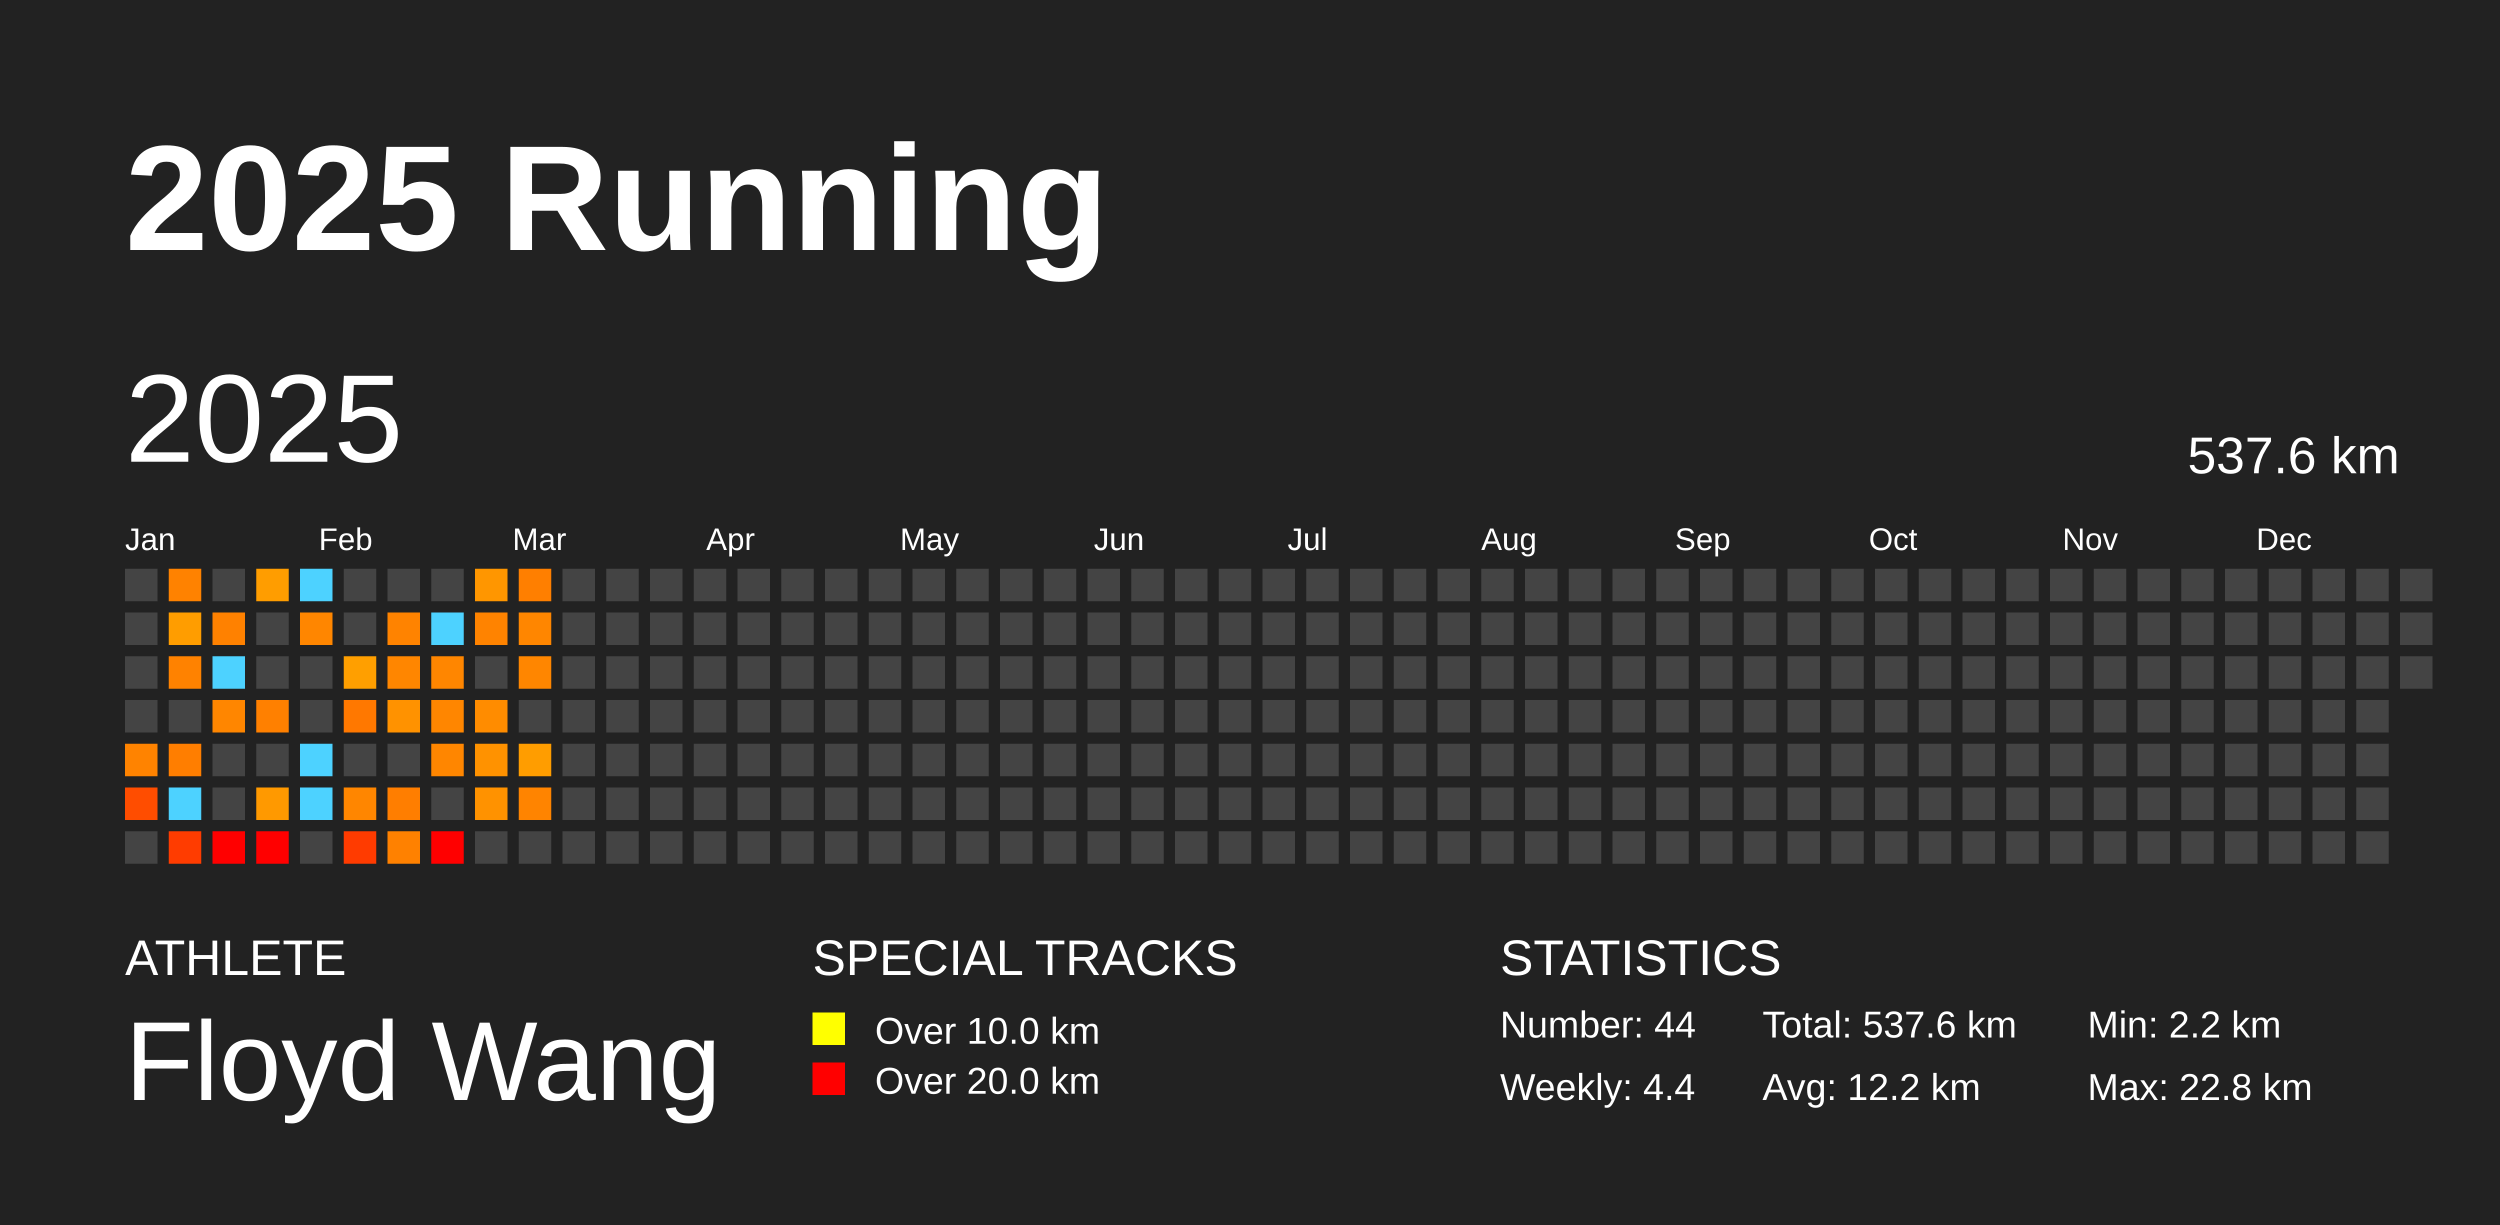
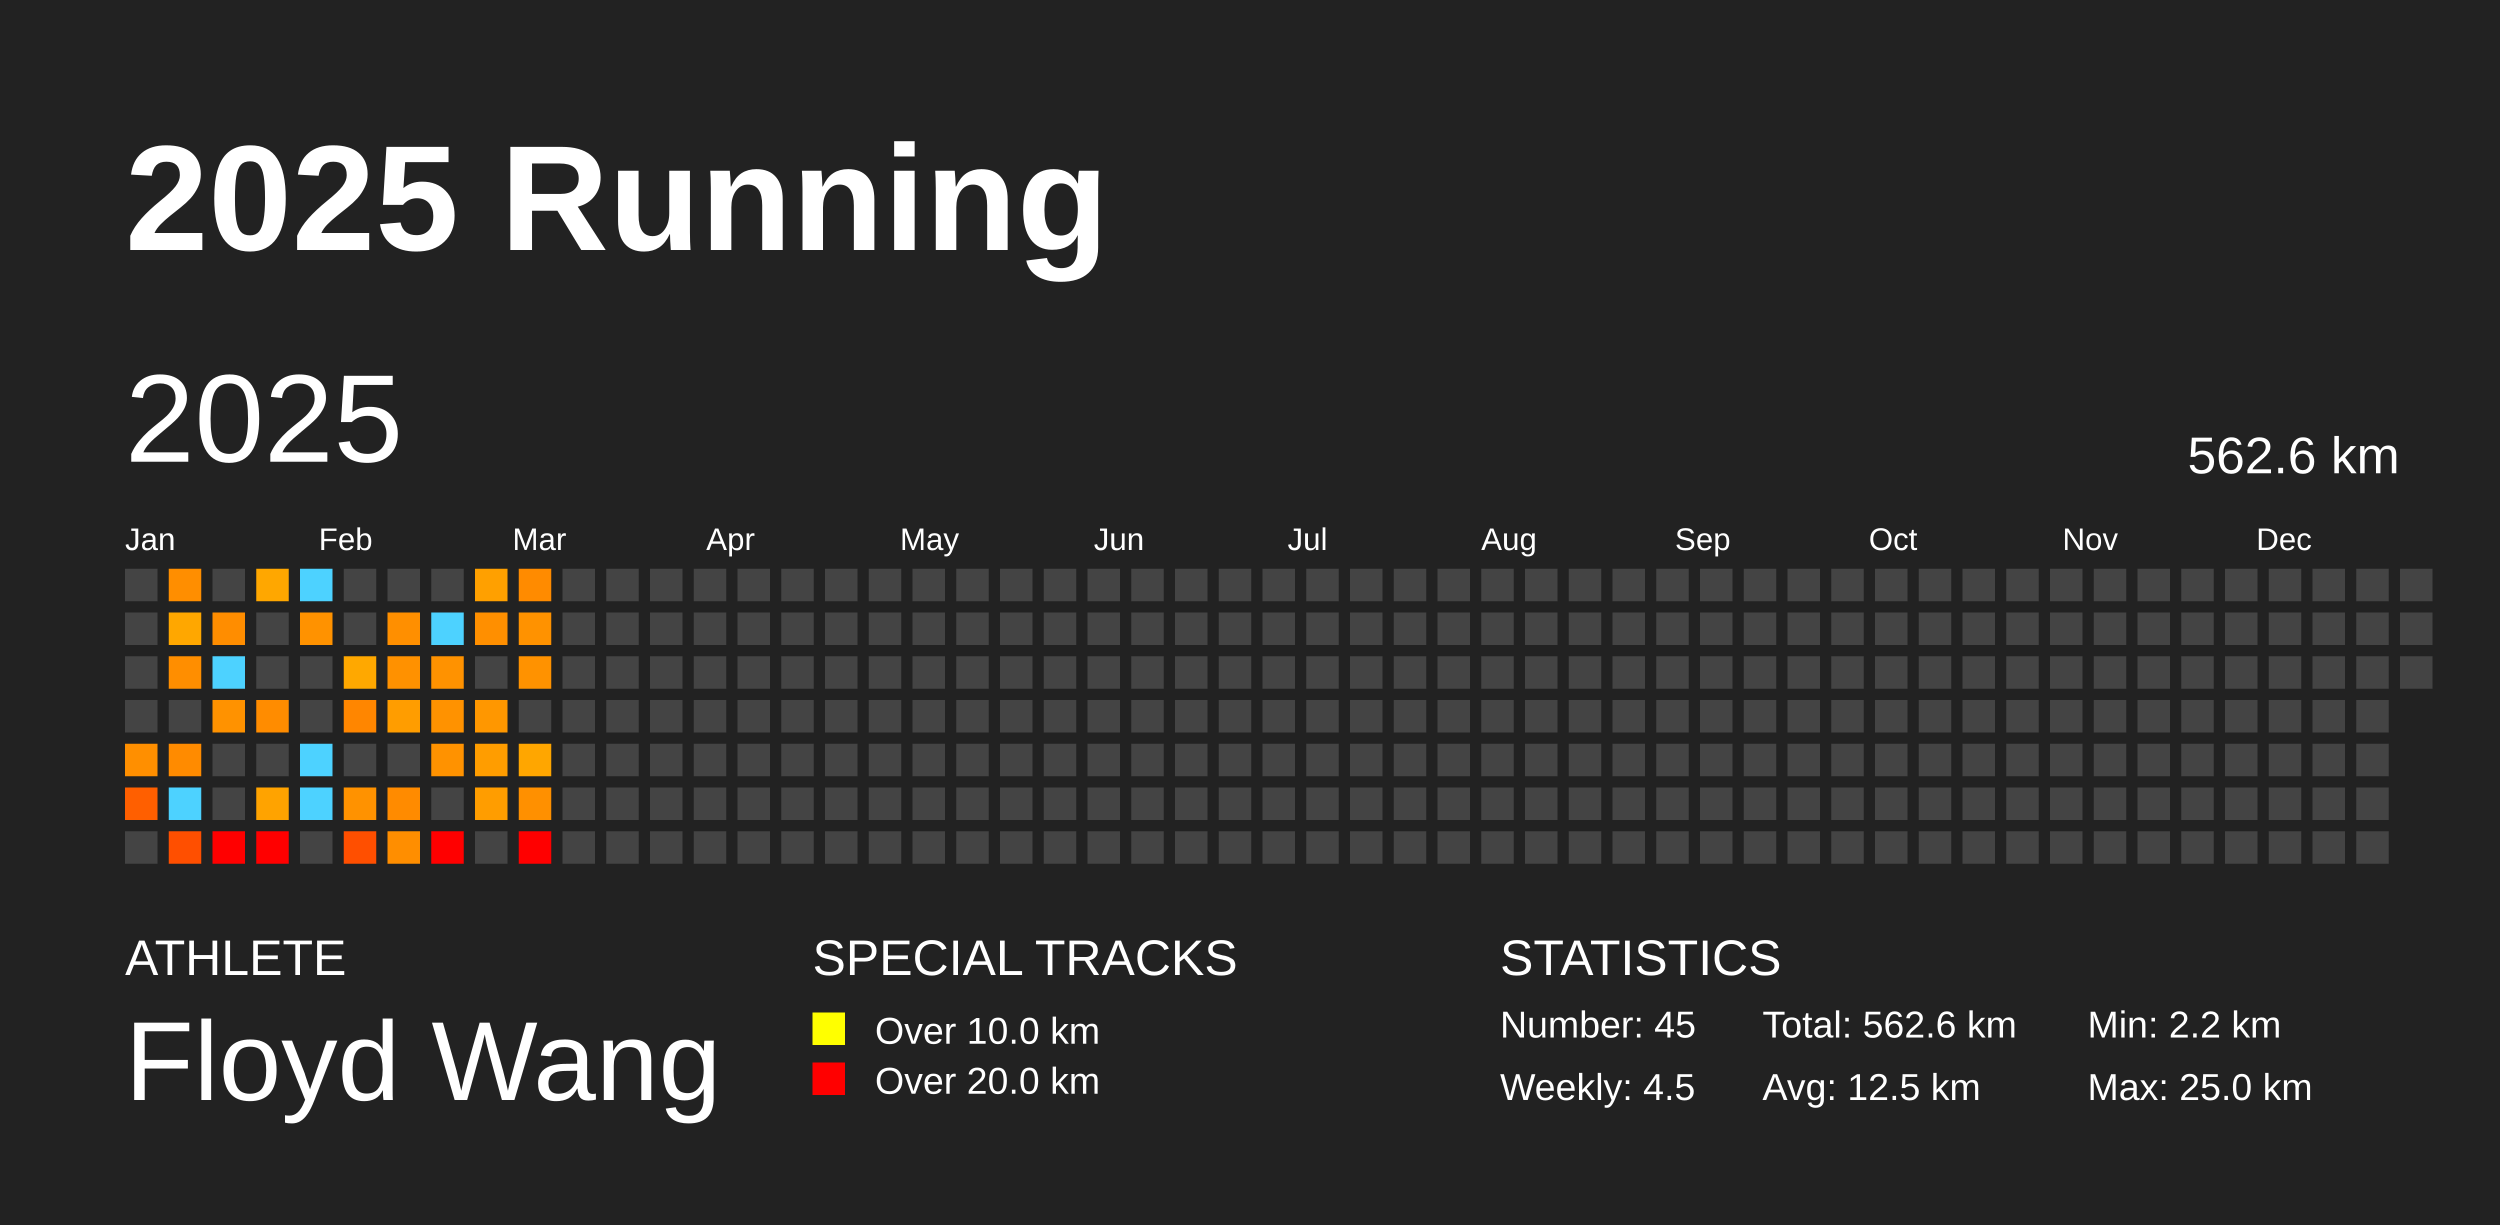
<svg xmlns="http://www.w3.org/2000/svg" baseProfile="full" height="98mm" version="1.1" viewBox="0,0,200,98" width="200mm">
  <defs />
  <rect fill="#222222" height="98" width="200" x="0" y="0" />
  <text fill="#FFFFFF" style="font-size:12px; font-family:Arial; font-weight:bold;" x="10" y="20">2025 Running</text>
  <text fill="#FFFFFF" style="font-size:4px; font-family:Arial" x="10" y="78">ATHLETE</text>
  <text fill="#FFFFFF" style="font-size:9px; font-family:Arial" x="10" y="88">Floyd Wang</text>
  <text fill="#FFFFFF" style="font-size:4px; font-family:Arial" x="65" y="78">SPECIAL TRACKS</text>
  <rect fill="yellow" height="2.6" width="2.6" x="65" y="81" />
  <text fill="#FFFFFF" style="font-size:3px; font-family:Arial" x="70" y="83.5">Over 10.0 km</text>
  <rect fill="red" height="2.6" width="2.6" x="65" y="85" />
  <text fill="#FFFFFF" style="font-size:3px; font-family:Arial" x="70" y="87.5">Over 20.0 km</text>
  <text fill="#FFFFFF" style="font-size:4px; font-family:Arial" x="120" y="78">STATISTICS</text>
-   <text fill="#FFFFFF" style="font-size:3px; font-family:Arial" x="120" y="83">Number: 44</text>
-   <text fill="#FFFFFF" style="font-size:3px; font-family:Arial" x="120" y="88">Weekly: 4.4</text>
-   <text fill="#FFFFFF" style="font-size:3px; font-family:Arial" x="141" y="83">Total: 537.6 km</text>
-   <text fill="#FFFFFF" style="font-size:3px; font-family:Arial" x="141" y="88">Avg: 12.2 km</text>
+   <text fill="#FFFFFF" style="font-size:3px; font-family:Arial" x="120" y="83">Number: 45</text>
+   <text fill="#FFFFFF" style="font-size:3px; font-family:Arial" x="120" y="88">Weekly: 4.5</text>
+   <text fill="#FFFFFF" style="font-size:3px; font-family:Arial" x="141" y="83">Total: 562.6 km</text>
+   <text fill="#FFFFFF" style="font-size:3px; font-family:Arial" x="141" y="88">Avg: 12.5 km</text>
  <text fill="#FFFFFF" style="font-size:3px; font-family:Arial" x="167" y="83">Min: 2.2 km</text>
-   <text fill="#FFFFFF" style="font-size:3px; font-family:Arial" x="167" y="88">Max: 22.8 km</text>
+   <text fill="#FFFFFF" style="font-size:3px; font-family:Arial" x="167" y="88">Max: 25.0 km</text>
  <text dominant-baseline="hanging" fill="#FFFFFF" style="font-size:10.0px; font-family:Arial;" x="10" y="30">2025</text>
-   <text dominant-baseline="hanging" fill="#FFFFFF" style="font-size:4.125px; font-family:Arial;" x="175" y="35">537.6 km</text>
+   <text dominant-baseline="hanging" fill="#FFFFFF" style="font-size:4.125px; font-family:Arial;" x="175" y="35">562.6 km</text>
  <text fill="#FFFFFF" style="font-size:2.5px; font-family:Arial" x="10.0" y="44">Jan</text>
  <text fill="#FFFFFF" style="font-size:2.5px; font-family:Arial" x="25.5" y="44">Feb</text>
  <text fill="#FFFFFF" style="font-size:2.5px; font-family:Arial" x="41.0" y="44">Mar</text>
  <text fill="#FFFFFF" style="font-size:2.5px; font-family:Arial" x="56.5" y="44">Apr</text>
  <text fill="#FFFFFF" style="font-size:2.5px; font-family:Arial" x="72.0" y="44">May</text>
  <text fill="#FFFFFF" style="font-size:2.5px; font-family:Arial" x="87.5" y="44">Jun</text>
  <text fill="#FFFFFF" style="font-size:2.5px; font-family:Arial" x="103.0" y="44">Jul</text>
  <text fill="#FFFFFF" style="font-size:2.5px; font-family:Arial" x="118.5" y="44">Aug</text>
  <text fill="#FFFFFF" style="font-size:2.5px; font-family:Arial" x="134.0" y="44">Sep</text>
  <text fill="#FFFFFF" style="font-size:2.5px; font-family:Arial" x="149.5" y="44">Oct</text>
  <text fill="#FFFFFF" style="font-size:2.5px; font-family:Arial" x="165.0" y="44">Nov</text>
  <text fill="#FFFFFF" style="font-size:2.5px; font-family:Arial" x="180.5" y="44">Dec</text>
  <rect fill="#444444" height="2.6" width="2.6" x="10.0" y="45.5" />
  <rect fill="#444444" height="2.6" width="2.6" x="10.0" y="49.0" />
  <rect fill="#444444" height="2.6" width="2.6" x="10.0" y="52.5" />
  <rect fill="#444444" height="2.6" width="2.6" x="10.0" y="56.0" />
-   <rect fill="#ff8300" height="2.6" width="2.6" x="10.0" y="59.5" />
-   <rect fill="#ff4d00" height="2.6" width="2.6" x="10.0" y="63.0" />
+   <rect fill="#ff8f00" height="2.6" width="2.6" x="10.0" y="59.5" />
+   <rect fill="#ff5f00" height="2.6" width="2.6" x="10.0" y="63.0" />
  <rect fill="#444444" height="2.6" width="2.6" x="10.0" y="66.5" />
-   <rect fill="#ff8200" height="2.6" width="2.6" x="13.5" y="45.5" />
-   <rect fill="#ff9d00" height="2.6" width="2.6" x="13.5" y="49.0" />
-   <rect fill="#ff8200" height="2.6" width="2.6" x="13.5" y="52.5" />
+   <rect fill="#ff8e00" height="2.6" width="2.6" x="13.5" y="45.5" />
+   <rect fill="#ffa700" height="2.6" width="2.6" x="13.5" y="49.0" />
+   <rect fill="#ff8e00" height="2.6" width="2.6" x="13.5" y="52.5" />
  <rect fill="#444444" height="2.6" width="2.6" x="13.5" y="56.0" />
-   <rect fill="#ff7e00" height="2.6" width="2.6" x="13.5" y="59.5" />
+   <rect fill="#ff8b00" height="2.6" width="2.6" x="13.5" y="59.5" />
  <rect fill="#4dd2ff" height="2.6" width="2.6" x="13.5" y="63.0" />
-   <rect fill="#ff3c00" height="2.6" width="2.6" x="13.5" y="66.5" />
+   <rect fill="#ff4f00" height="2.6" width="2.6" x="13.5" y="66.5" />
  <rect fill="#444444" height="2.6" width="2.6" x="17.0" y="45.5" />
-   <rect fill="#ff8100" height="2.6" width="2.6" x="17.0" y="49.0" />
+   <rect fill="#ff8d00" height="2.6" width="2.6" x="17.0" y="49.0" />
  <rect fill="#4dd2ff" height="2.6" width="2.6" x="17.0" y="52.5" />
-   <rect fill="#ff8600" height="2.6" width="2.6" x="17.0" y="56.0" />
+   <rect fill="#ff9200" height="2.6" width="2.6" x="17.0" y="56.0" />
  <rect fill="#444444" height="2.6" width="2.6" x="17.0" y="59.5" />
  <rect fill="#444444" height="2.6" width="2.6" x="17.0" y="63.0" />
  <rect fill="red" height="2.6" width="2.6" x="17.0" y="66.5" />
-   <rect fill="#ff9d00" height="2.6" width="2.6" x="20.5" y="45.5" />
+   <rect fill="#ffa700" height="2.6" width="2.6" x="20.5" y="45.5" />
  <rect fill="#444444" height="2.6" width="2.6" x="20.5" y="49.0" />
  <rect fill="#444444" height="2.6" width="2.6" x="20.5" y="52.5" />
-   <rect fill="#ff8000" height="2.6" width="2.6" x="20.5" y="56.0" />
+   <rect fill="#ff8c00" height="2.6" width="2.6" x="20.5" y="56.0" />
  <rect fill="#444444" height="2.6" width="2.6" x="20.5" y="59.5" />
-   <rect fill="#ff9900" height="2.6" width="2.6" x="20.5" y="63.0" />
+   <rect fill="#ffa300" height="2.6" width="2.6" x="20.5" y="63.0" />
  <rect fill="red" height="2.6" width="2.6" x="20.5" y="66.5" />
  <rect fill="#4dd2ff" height="2.6" width="2.6" x="24.0" y="45.5" />
-   <rect fill="#ff8600" height="2.6" width="2.6" x="24.0" y="49.0" />
+   <rect fill="#ff9200" height="2.6" width="2.6" x="24.0" y="49.0" />
  <rect fill="#444444" height="2.6" width="2.6" x="24.0" y="52.5" />
  <rect fill="#444444" height="2.6" width="2.6" x="24.0" y="56.0" />
  <rect fill="#4dd2ff" height="2.6" width="2.6" x="24.0" y="59.5" />
  <rect fill="#4dd2ff" height="2.6" width="2.6" x="24.0" y="63.0" />
  <rect fill="#444444" height="2.6" width="2.6" x="24.0" y="66.5" />
  <rect fill="#444444" height="2.6" width="2.6" x="27.5" y="45.5" />
  <rect fill="#444444" height="2.6" width="2.6" x="27.5" y="49.0" />
-   <rect fill="#ff9f00" height="2.6" width="2.6" x="27.5" y="52.5" />
-   <rect fill="#ff7800" height="2.6" width="2.6" x="27.5" y="56.0" />
+   <rect fill="#ffa800" height="2.6" width="2.6" x="27.5" y="52.5" />
+   <rect fill="#ff8600" height="2.6" width="2.6" x="27.5" y="56.0" />
  <rect fill="#444444" height="2.6" width="2.6" x="27.5" y="59.5" />
-   <rect fill="#ff8600" height="2.6" width="2.6" x="27.5" y="63.0" />
-   <rect fill="#ff3b00" height="2.6" width="2.6" x="27.5" y="66.5" />
+   <rect fill="#ff9200" height="2.6" width="2.6" x="27.5" y="63.0" />
+   <rect fill="#ff4f00" height="2.6" width="2.6" x="27.5" y="66.5" />
  <rect fill="#444444" height="2.6" width="2.6" x="31.0" y="45.5" />
-   <rect fill="#ff8300" height="2.6" width="2.6" x="31.0" y="49.0" />
-   <rect fill="#ff8600" height="2.6" width="2.6" x="31.0" y="52.5" />
-   <rect fill="#ff9200" height="2.6" width="2.6" x="31.0" y="56.0" />
+   <rect fill="#ff8f00" height="2.6" width="2.6" x="31.0" y="49.0" />
+   <rect fill="#ff9100" height="2.6" width="2.6" x="31.0" y="52.5" />
+   <rect fill="#ff9d00" height="2.6" width="2.6" x="31.0" y="56.0" />
  <rect fill="#444444" height="2.6" width="2.6" x="31.0" y="59.5" />
-   <rect fill="#ff7e00" height="2.6" width="2.6" x="31.0" y="63.0" />
-   <rect fill="#ff8100" height="2.6" width="2.6" x="31.0" y="66.5" />
+   <rect fill="#ff8b00" height="2.6" width="2.6" x="31.0" y="63.0" />
+   <rect fill="#ff8e00" height="2.6" width="2.6" x="31.0" y="66.5" />
  <rect fill="#444444" height="2.6" width="2.6" x="34.5" y="45.5" />
  <rect fill="#4dd2ff" height="2.6" width="2.6" x="34.5" y="49.0" />
-   <rect fill="#ff8600" height="2.6" width="2.6" x="34.5" y="52.5" />
-   <rect fill="#ff8600" height="2.6" width="2.6" x="34.5" y="56.0" />
-   <rect fill="#ff8600" height="2.6" width="2.6" x="34.5" y="59.5" />
+   <rect fill="#ff9200" height="2.6" width="2.6" x="34.5" y="52.5" />
+   <rect fill="#ff9200" height="2.6" width="2.6" x="34.5" y="56.0" />
+   <rect fill="#ff9200" height="2.6" width="2.6" x="34.5" y="59.5" />
  <rect fill="#444444" height="2.6" width="2.6" x="34.5" y="63.0" />
  <rect fill="red" height="2.6" width="2.6" x="34.5" y="66.5" />
-   <rect fill="#ff9600" height="2.6" width="2.6" x="38.0" y="45.5" />
-   <rect fill="#ff8300" height="2.6" width="2.6" x="38.0" y="49.0" />
+   <rect fill="#ffa000" height="2.6" width="2.6" x="38.0" y="45.5" />
+   <rect fill="#ff8f00" height="2.6" width="2.6" x="38.0" y="49.0" />
  <rect fill="#444444" height="2.6" width="2.6" x="38.0" y="52.5" />
-   <rect fill="#ff8c00" height="2.6" width="2.6" x="38.0" y="56.0" />
-   <rect fill="#ff9200" height="2.6" width="2.6" x="38.0" y="59.5" />
-   <rect fill="#ff9200" height="2.6" width="2.6" x="38.0" y="63.0" />
+   <rect fill="#ff9700" height="2.6" width="2.6" x="38.0" y="56.0" />
+   <rect fill="#ff9d00" height="2.6" width="2.6" x="38.0" y="59.5" />
+   <rect fill="#ff9d00" height="2.6" width="2.6" x="38.0" y="63.0" />
  <rect fill="#444444" height="2.6" width="2.6" x="38.0" y="66.5" />
-   <rect fill="#ff7f00" height="2.6" width="2.6" x="41.5" y="45.5" />
-   <rect fill="#ff8600" height="2.6" width="2.6" x="41.5" y="49.0" />
-   <rect fill="#ff8600" height="2.6" width="2.6" x="41.5" y="52.5" />
+   <rect fill="#ff8b00" height="2.6" width="2.6" x="41.5" y="45.5" />
+   <rect fill="#ff9200" height="2.6" width="2.6" x="41.5" y="49.0" />
+   <rect fill="#ff9200" height="2.6" width="2.6" x="41.5" y="52.5" />
  <rect fill="#444444" height="2.6" width="2.6" x="41.5" y="56.0" />
-   <rect fill="#ff9d00" height="2.6" width="2.6" x="41.5" y="59.5" />
-   <rect fill="#ff8400" height="2.6" width="2.6" x="41.5" y="63.0" />
-   <rect fill="#444444" height="2.6" width="2.6" x="41.5" y="66.5" />
+   <rect fill="#ffa600" height="2.6" width="2.6" x="41.5" y="59.5" />
+   <rect fill="#ff9000" height="2.6" width="2.6" x="41.5" y="63.0" />
+   <rect fill="red" height="2.6" width="2.6" x="41.5" y="66.5" />
  <rect fill="#444444" height="2.6" width="2.6" x="45.0" y="45.5" />
  <rect fill="#444444" height="2.6" width="2.6" x="45.0" y="49.0" />
  <rect fill="#444444" height="2.6" width="2.6" x="45.0" y="52.5" />
  <rect fill="#444444" height="2.6" width="2.6" x="45.0" y="56.0" />
  <rect fill="#444444" height="2.6" width="2.6" x="45.0" y="59.5" />
  <rect fill="#444444" height="2.6" width="2.6" x="45.0" y="63.0" />
  <rect fill="#444444" height="2.6" width="2.6" x="45.0" y="66.5" />
  <rect fill="#444444" height="2.6" width="2.6" x="48.5" y="45.5" />
  <rect fill="#444444" height="2.6" width="2.6" x="48.5" y="49.0" />
  <rect fill="#444444" height="2.6" width="2.6" x="48.5" y="52.5" />
  <rect fill="#444444" height="2.6" width="2.6" x="48.5" y="56.0" />
  <rect fill="#444444" height="2.6" width="2.6" x="48.5" y="59.5" />
  <rect fill="#444444" height="2.6" width="2.6" x="48.5" y="63.0" />
  <rect fill="#444444" height="2.6" width="2.6" x="48.5" y="66.5" />
  <rect fill="#444444" height="2.6" width="2.6" x="52.0" y="45.5" />
  <rect fill="#444444" height="2.6" width="2.6" x="52.0" y="49.0" />
  <rect fill="#444444" height="2.6" width="2.6" x="52.0" y="52.5" />
  <rect fill="#444444" height="2.6" width="2.6" x="52.0" y="56.0" />
  <rect fill="#444444" height="2.6" width="2.6" x="52.0" y="59.5" />
  <rect fill="#444444" height="2.6" width="2.6" x="52.0" y="63.0" />
  <rect fill="#444444" height="2.6" width="2.6" x="52.0" y="66.5" />
  <rect fill="#444444" height="2.6" width="2.6" x="55.5" y="45.5" />
  <rect fill="#444444" height="2.6" width="2.6" x="55.5" y="49.0" />
  <rect fill="#444444" height="2.6" width="2.6" x="55.5" y="52.5" />
  <rect fill="#444444" height="2.6" width="2.6" x="55.5" y="56.0" />
  <rect fill="#444444" height="2.6" width="2.6" x="55.5" y="59.5" />
  <rect fill="#444444" height="2.6" width="2.6" x="55.5" y="63.0" />
  <rect fill="#444444" height="2.6" width="2.6" x="55.5" y="66.5" />
  <rect fill="#444444" height="2.6" width="2.6" x="59.0" y="45.5" />
  <rect fill="#444444" height="2.6" width="2.6" x="59.0" y="49.0" />
  <rect fill="#444444" height="2.6" width="2.6" x="59.0" y="52.5" />
  <rect fill="#444444" height="2.6" width="2.6" x="59.0" y="56.0" />
  <rect fill="#444444" height="2.6" width="2.6" x="59.0" y="59.5" />
  <rect fill="#444444" height="2.6" width="2.6" x="59.0" y="63.0" />
  <rect fill="#444444" height="2.6" width="2.6" x="59.0" y="66.5" />
  <rect fill="#444444" height="2.6" width="2.6" x="62.5" y="45.5" />
  <rect fill="#444444" height="2.6" width="2.6" x="62.5" y="49.0" />
  <rect fill="#444444" height="2.6" width="2.6" x="62.5" y="52.5" />
  <rect fill="#444444" height="2.6" width="2.6" x="62.5" y="56.0" />
  <rect fill="#444444" height="2.6" width="2.6" x="62.5" y="59.5" />
  <rect fill="#444444" height="2.6" width="2.6" x="62.5" y="63.0" />
  <rect fill="#444444" height="2.6" width="2.6" x="62.5" y="66.5" />
  <rect fill="#444444" height="2.6" width="2.6" x="66.0" y="45.5" />
  <rect fill="#444444" height="2.6" width="2.6" x="66.0" y="49.0" />
  <rect fill="#444444" height="2.6" width="2.6" x="66.0" y="52.5" />
  <rect fill="#444444" height="2.6" width="2.6" x="66.0" y="56.0" />
  <rect fill="#444444" height="2.6" width="2.6" x="66.0" y="59.5" />
  <rect fill="#444444" height="2.6" width="2.6" x="66.0" y="63.0" />
  <rect fill="#444444" height="2.6" width="2.6" x="66.0" y="66.5" />
  <rect fill="#444444" height="2.6" width="2.6" x="69.5" y="45.5" />
  <rect fill="#444444" height="2.6" width="2.6" x="69.5" y="49.0" />
  <rect fill="#444444" height="2.6" width="2.6" x="69.5" y="52.5" />
  <rect fill="#444444" height="2.6" width="2.6" x="69.5" y="56.0" />
  <rect fill="#444444" height="2.6" width="2.6" x="69.5" y="59.5" />
  <rect fill="#444444" height="2.6" width="2.6" x="69.5" y="63.0" />
  <rect fill="#444444" height="2.6" width="2.6" x="69.5" y="66.5" />
  <rect fill="#444444" height="2.6" width="2.6" x="73.0" y="45.5" />
  <rect fill="#444444" height="2.6" width="2.6" x="73.0" y="49.0" />
  <rect fill="#444444" height="2.6" width="2.6" x="73.0" y="52.5" />
  <rect fill="#444444" height="2.6" width="2.6" x="73.0" y="56.0" />
  <rect fill="#444444" height="2.6" width="2.6" x="73.0" y="59.5" />
  <rect fill="#444444" height="2.6" width="2.6" x="73.0" y="63.0" />
  <rect fill="#444444" height="2.6" width="2.6" x="73.0" y="66.5" />
  <rect fill="#444444" height="2.6" width="2.6" x="76.5" y="45.5" />
  <rect fill="#444444" height="2.6" width="2.6" x="76.5" y="49.0" />
  <rect fill="#444444" height="2.6" width="2.6" x="76.5" y="52.5" />
  <rect fill="#444444" height="2.6" width="2.6" x="76.5" y="56.0" />
  <rect fill="#444444" height="2.6" width="2.6" x="76.5" y="59.5" />
  <rect fill="#444444" height="2.6" width="2.6" x="76.5" y="63.0" />
  <rect fill="#444444" height="2.6" width="2.6" x="76.5" y="66.5" />
  <rect fill="#444444" height="2.6" width="2.6" x="80.0" y="45.5" />
  <rect fill="#444444" height="2.6" width="2.6" x="80.0" y="49.0" />
  <rect fill="#444444" height="2.6" width="2.6" x="80.0" y="52.5" />
  <rect fill="#444444" height="2.6" width="2.6" x="80.0" y="56.0" />
  <rect fill="#444444" height="2.6" width="2.6" x="80.0" y="59.5" />
  <rect fill="#444444" height="2.6" width="2.6" x="80.0" y="63.0" />
  <rect fill="#444444" height="2.6" width="2.6" x="80.0" y="66.5" />
  <rect fill="#444444" height="2.6" width="2.6" x="83.5" y="45.5" />
  <rect fill="#444444" height="2.6" width="2.6" x="83.5" y="49.0" />
  <rect fill="#444444" height="2.6" width="2.6" x="83.5" y="52.5" />
  <rect fill="#444444" height="2.6" width="2.6" x="83.5" y="56.0" />
  <rect fill="#444444" height="2.6" width="2.6" x="83.5" y="59.5" />
  <rect fill="#444444" height="2.6" width="2.6" x="83.5" y="63.0" />
  <rect fill="#444444" height="2.6" width="2.6" x="83.5" y="66.5" />
  <rect fill="#444444" height="2.6" width="2.6" x="87.0" y="45.5" />
  <rect fill="#444444" height="2.6" width="2.6" x="87.0" y="49.0" />
  <rect fill="#444444" height="2.6" width="2.6" x="87.0" y="52.5" />
  <rect fill="#444444" height="2.6" width="2.6" x="87.0" y="56.0" />
  <rect fill="#444444" height="2.6" width="2.6" x="87.0" y="59.5" />
  <rect fill="#444444" height="2.6" width="2.6" x="87.0" y="63.0" />
  <rect fill="#444444" height="2.6" width="2.6" x="87.0" y="66.5" />
  <rect fill="#444444" height="2.6" width="2.6" x="90.5" y="45.5" />
  <rect fill="#444444" height="2.6" width="2.6" x="90.5" y="49.0" />
  <rect fill="#444444" height="2.6" width="2.6" x="90.5" y="52.5" />
  <rect fill="#444444" height="2.6" width="2.6" x="90.5" y="56.0" />
  <rect fill="#444444" height="2.6" width="2.6" x="90.5" y="59.5" />
  <rect fill="#444444" height="2.6" width="2.6" x="90.5" y="63.0" />
  <rect fill="#444444" height="2.6" width="2.6" x="90.5" y="66.5" />
  <rect fill="#444444" height="2.6" width="2.6" x="94.0" y="45.5" />
  <rect fill="#444444" height="2.6" width="2.6" x="94.0" y="49.0" />
  <rect fill="#444444" height="2.6" width="2.6" x="94.0" y="52.5" />
  <rect fill="#444444" height="2.6" width="2.6" x="94.0" y="56.0" />
  <rect fill="#444444" height="2.6" width="2.6" x="94.0" y="59.5" />
  <rect fill="#444444" height="2.6" width="2.6" x="94.0" y="63.0" />
  <rect fill="#444444" height="2.6" width="2.6" x="94.0" y="66.5" />
  <rect fill="#444444" height="2.6" width="2.6" x="97.5" y="45.5" />
  <rect fill="#444444" height="2.6" width="2.6" x="97.5" y="49.0" />
  <rect fill="#444444" height="2.6" width="2.6" x="97.5" y="52.5" />
  <rect fill="#444444" height="2.6" width="2.6" x="97.5" y="56.0" />
  <rect fill="#444444" height="2.6" width="2.6" x="97.5" y="59.5" />
  <rect fill="#444444" height="2.6" width="2.6" x="97.5" y="63.0" />
  <rect fill="#444444" height="2.6" width="2.6" x="97.5" y="66.5" />
  <rect fill="#444444" height="2.6" width="2.6" x="101.0" y="45.5" />
  <rect fill="#444444" height="2.6" width="2.6" x="101.0" y="49.0" />
  <rect fill="#444444" height="2.6" width="2.6" x="101.0" y="52.5" />
  <rect fill="#444444" height="2.6" width="2.6" x="101.0" y="56.0" />
  <rect fill="#444444" height="2.6" width="2.6" x="101.0" y="59.5" />
  <rect fill="#444444" height="2.6" width="2.6" x="101.0" y="63.0" />
  <rect fill="#444444" height="2.6" width="2.6" x="101.0" y="66.5" />
  <rect fill="#444444" height="2.6" width="2.6" x="104.5" y="45.5" />
  <rect fill="#444444" height="2.6" width="2.6" x="104.5" y="49.0" />
  <rect fill="#444444" height="2.6" width="2.6" x="104.5" y="52.5" />
  <rect fill="#444444" height="2.6" width="2.6" x="104.5" y="56.0" />
  <rect fill="#444444" height="2.6" width="2.6" x="104.5" y="59.5" />
  <rect fill="#444444" height="2.6" width="2.6" x="104.5" y="63.0" />
  <rect fill="#444444" height="2.6" width="2.6" x="104.5" y="66.5" />
  <rect fill="#444444" height="2.6" width="2.6" x="108.0" y="45.5" />
  <rect fill="#444444" height="2.6" width="2.6" x="108.0" y="49.0" />
  <rect fill="#444444" height="2.6" width="2.6" x="108.0" y="52.5" />
  <rect fill="#444444" height="2.6" width="2.6" x="108.0" y="56.0" />
  <rect fill="#444444" height="2.6" width="2.6" x="108.0" y="59.5" />
  <rect fill="#444444" height="2.6" width="2.6" x="108.0" y="63.0" />
  <rect fill="#444444" height="2.6" width="2.6" x="108.0" y="66.5" />
  <rect fill="#444444" height="2.6" width="2.6" x="111.5" y="45.5" />
  <rect fill="#444444" height="2.6" width="2.6" x="111.5" y="49.0" />
  <rect fill="#444444" height="2.6" width="2.6" x="111.5" y="52.5" />
  <rect fill="#444444" height="2.6" width="2.6" x="111.5" y="56.0" />
  <rect fill="#444444" height="2.6" width="2.6" x="111.5" y="59.5" />
  <rect fill="#444444" height="2.6" width="2.6" x="111.5" y="63.0" />
  <rect fill="#444444" height="2.6" width="2.6" x="111.5" y="66.5" />
  <rect fill="#444444" height="2.6" width="2.6" x="115.0" y="45.5" />
  <rect fill="#444444" height="2.6" width="2.6" x="115.0" y="49.0" />
  <rect fill="#444444" height="2.6" width="2.6" x="115.0" y="52.5" />
  <rect fill="#444444" height="2.6" width="2.6" x="115.0" y="56.0" />
  <rect fill="#444444" height="2.6" width="2.6" x="115.0" y="59.5" />
  <rect fill="#444444" height="2.6" width="2.6" x="115.0" y="63.0" />
  <rect fill="#444444" height="2.6" width="2.6" x="115.0" y="66.5" />
  <rect fill="#444444" height="2.6" width="2.6" x="118.5" y="45.5" />
  <rect fill="#444444" height="2.6" width="2.6" x="118.5" y="49.0" />
  <rect fill="#444444" height="2.6" width="2.6" x="118.5" y="52.5" />
  <rect fill="#444444" height="2.6" width="2.6" x="118.5" y="56.0" />
  <rect fill="#444444" height="2.6" width="2.6" x="118.5" y="59.5" />
  <rect fill="#444444" height="2.6" width="2.6" x="118.5" y="63.0" />
  <rect fill="#444444" height="2.6" width="2.6" x="118.5" y="66.5" />
  <rect fill="#444444" height="2.6" width="2.6" x="122.0" y="45.5" />
  <rect fill="#444444" height="2.6" width="2.6" x="122.0" y="49.0" />
  <rect fill="#444444" height="2.6" width="2.6" x="122.0" y="52.5" />
  <rect fill="#444444" height="2.6" width="2.6" x="122.0" y="56.0" />
  <rect fill="#444444" height="2.6" width="2.6" x="122.0" y="59.5" />
  <rect fill="#444444" height="2.6" width="2.6" x="122.0" y="63.0" />
  <rect fill="#444444" height="2.6" width="2.6" x="122.0" y="66.5" />
  <rect fill="#444444" height="2.6" width="2.6" x="125.5" y="45.5" />
  <rect fill="#444444" height="2.6" width="2.6" x="125.5" y="49.0" />
  <rect fill="#444444" height="2.6" width="2.6" x="125.5" y="52.5" />
  <rect fill="#444444" height="2.6" width="2.6" x="125.5" y="56.0" />
  <rect fill="#444444" height="2.6" width="2.6" x="125.5" y="59.5" />
  <rect fill="#444444" height="2.6" width="2.6" x="125.5" y="63.0" />
  <rect fill="#444444" height="2.6" width="2.6" x="125.5" y="66.5" />
  <rect fill="#444444" height="2.6" width="2.6" x="129.0" y="45.5" />
  <rect fill="#444444" height="2.6" width="2.6" x="129.0" y="49.0" />
  <rect fill="#444444" height="2.6" width="2.6" x="129.0" y="52.5" />
  <rect fill="#444444" height="2.6" width="2.6" x="129.0" y="56.0" />
  <rect fill="#444444" height="2.6" width="2.6" x="129.0" y="59.5" />
  <rect fill="#444444" height="2.6" width="2.6" x="129.0" y="63.0" />
  <rect fill="#444444" height="2.6" width="2.6" x="129.0" y="66.5" />
  <rect fill="#444444" height="2.6" width="2.6" x="132.5" y="45.5" />
  <rect fill="#444444" height="2.6" width="2.6" x="132.5" y="49.0" />
  <rect fill="#444444" height="2.6" width="2.6" x="132.5" y="52.5" />
  <rect fill="#444444" height="2.6" width="2.6" x="132.5" y="56.0" />
  <rect fill="#444444" height="2.6" width="2.6" x="132.5" y="59.5" />
  <rect fill="#444444" height="2.6" width="2.6" x="132.5" y="63.0" />
  <rect fill="#444444" height="2.6" width="2.6" x="132.5" y="66.5" />
  <rect fill="#444444" height="2.6" width="2.6" x="136.0" y="45.5" />
  <rect fill="#444444" height="2.6" width="2.6" x="136.0" y="49.0" />
  <rect fill="#444444" height="2.6" width="2.6" x="136.0" y="52.5" />
  <rect fill="#444444" height="2.6" width="2.6" x="136.0" y="56.0" />
  <rect fill="#444444" height="2.6" width="2.6" x="136.0" y="59.5" />
  <rect fill="#444444" height="2.6" width="2.6" x="136.0" y="63.0" />
  <rect fill="#444444" height="2.6" width="2.6" x="136.0" y="66.5" />
  <rect fill="#444444" height="2.6" width="2.6" x="139.5" y="45.5" />
  <rect fill="#444444" height="2.6" width="2.6" x="139.5" y="49.0" />
  <rect fill="#444444" height="2.6" width="2.6" x="139.5" y="52.5" />
  <rect fill="#444444" height="2.6" width="2.6" x="139.5" y="56.0" />
  <rect fill="#444444" height="2.6" width="2.6" x="139.5" y="59.5" />
  <rect fill="#444444" height="2.6" width="2.6" x="139.5" y="63.0" />
  <rect fill="#444444" height="2.6" width="2.6" x="139.5" y="66.5" />
  <rect fill="#444444" height="2.6" width="2.6" x="143.0" y="45.5" />
  <rect fill="#444444" height="2.6" width="2.6" x="143.0" y="49.0" />
  <rect fill="#444444" height="2.6" width="2.6" x="143.0" y="52.5" />
  <rect fill="#444444" height="2.6" width="2.6" x="143.0" y="56.0" />
  <rect fill="#444444" height="2.6" width="2.6" x="143.0" y="59.5" />
  <rect fill="#444444" height="2.6" width="2.6" x="143.0" y="63.0" />
  <rect fill="#444444" height="2.6" width="2.6" x="143.0" y="66.5" />
  <rect fill="#444444" height="2.6" width="2.6" x="146.5" y="45.5" />
  <rect fill="#444444" height="2.6" width="2.6" x="146.5" y="49.0" />
  <rect fill="#444444" height="2.6" width="2.6" x="146.5" y="52.5" />
  <rect fill="#444444" height="2.6" width="2.6" x="146.5" y="56.0" />
  <rect fill="#444444" height="2.6" width="2.6" x="146.5" y="59.5" />
  <rect fill="#444444" height="2.6" width="2.6" x="146.5" y="63.0" />
  <rect fill="#444444" height="2.6" width="2.6" x="146.5" y="66.5" />
  <rect fill="#444444" height="2.6" width="2.6" x="150.0" y="45.5" />
  <rect fill="#444444" height="2.6" width="2.6" x="150.0" y="49.0" />
  <rect fill="#444444" height="2.6" width="2.6" x="150.0" y="52.5" />
  <rect fill="#444444" height="2.6" width="2.6" x="150.0" y="56.0" />
  <rect fill="#444444" height="2.6" width="2.6" x="150.0" y="59.5" />
  <rect fill="#444444" height="2.6" width="2.6" x="150.0" y="63.0" />
  <rect fill="#444444" height="2.6" width="2.6" x="150.0" y="66.5" />
  <rect fill="#444444" height="2.6" width="2.6" x="153.5" y="45.5" />
  <rect fill="#444444" height="2.6" width="2.6" x="153.5" y="49.0" />
  <rect fill="#444444" height="2.6" width="2.6" x="153.5" y="52.5" />
  <rect fill="#444444" height="2.6" width="2.6" x="153.5" y="56.0" />
  <rect fill="#444444" height="2.6" width="2.6" x="153.5" y="59.5" />
  <rect fill="#444444" height="2.6" width="2.6" x="153.5" y="63.0" />
  <rect fill="#444444" height="2.6" width="2.6" x="153.5" y="66.5" />
  <rect fill="#444444" height="2.6" width="2.6" x="157.0" y="45.5" />
  <rect fill="#444444" height="2.6" width="2.6" x="157.0" y="49.0" />
  <rect fill="#444444" height="2.6" width="2.6" x="157.0" y="52.5" />
  <rect fill="#444444" height="2.6" width="2.6" x="157.0" y="56.0" />
  <rect fill="#444444" height="2.6" width="2.6" x="157.0" y="59.5" />
  <rect fill="#444444" height="2.6" width="2.6" x="157.0" y="63.0" />
  <rect fill="#444444" height="2.6" width="2.6" x="157.0" y="66.5" />
  <rect fill="#444444" height="2.6" width="2.6" x="160.5" y="45.5" />
  <rect fill="#444444" height="2.6" width="2.6" x="160.5" y="49.0" />
  <rect fill="#444444" height="2.6" width="2.6" x="160.5" y="52.5" />
  <rect fill="#444444" height="2.6" width="2.6" x="160.5" y="56.0" />
  <rect fill="#444444" height="2.6" width="2.6" x="160.5" y="59.5" />
  <rect fill="#444444" height="2.6" width="2.6" x="160.5" y="63.0" />
  <rect fill="#444444" height="2.6" width="2.6" x="160.5" y="66.5" />
  <rect fill="#444444" height="2.6" width="2.6" x="164.0" y="45.5" />
  <rect fill="#444444" height="2.6" width="2.6" x="164.0" y="49.0" />
  <rect fill="#444444" height="2.6" width="2.6" x="164.0" y="52.5" />
  <rect fill="#444444" height="2.6" width="2.6" x="164.0" y="56.0" />
  <rect fill="#444444" height="2.6" width="2.6" x="164.0" y="59.5" />
  <rect fill="#444444" height="2.6" width="2.6" x="164.0" y="63.0" />
  <rect fill="#444444" height="2.6" width="2.6" x="164.0" y="66.5" />
  <rect fill="#444444" height="2.6" width="2.6" x="167.5" y="45.5" />
  <rect fill="#444444" height="2.6" width="2.6" x="167.5" y="49.0" />
  <rect fill="#444444" height="2.6" width="2.6" x="167.5" y="52.5" />
  <rect fill="#444444" height="2.6" width="2.6" x="167.5" y="56.0" />
  <rect fill="#444444" height="2.6" width="2.6" x="167.5" y="59.5" />
  <rect fill="#444444" height="2.6" width="2.6" x="167.5" y="63.0" />
  <rect fill="#444444" height="2.6" width="2.6" x="167.5" y="66.5" />
  <rect fill="#444444" height="2.6" width="2.6" x="171.0" y="45.5" />
  <rect fill="#444444" height="2.6" width="2.6" x="171.0" y="49.0" />
  <rect fill="#444444" height="2.6" width="2.6" x="171.0" y="52.5" />
  <rect fill="#444444" height="2.6" width="2.6" x="171.0" y="56.0" />
  <rect fill="#444444" height="2.6" width="2.6" x="171.0" y="59.5" />
  <rect fill="#444444" height="2.6" width="2.6" x="171.0" y="63.0" />
  <rect fill="#444444" height="2.6" width="2.6" x="171.0" y="66.5" />
  <rect fill="#444444" height="2.6" width="2.6" x="174.5" y="45.5" />
  <rect fill="#444444" height="2.6" width="2.6" x="174.5" y="49.0" />
  <rect fill="#444444" height="2.6" width="2.6" x="174.5" y="52.5" />
  <rect fill="#444444" height="2.6" width="2.6" x="174.5" y="56.0" />
  <rect fill="#444444" height="2.6" width="2.6" x="174.5" y="59.5" />
  <rect fill="#444444" height="2.6" width="2.6" x="174.5" y="63.0" />
  <rect fill="#444444" height="2.6" width="2.6" x="174.5" y="66.5" />
  <rect fill="#444444" height="2.6" width="2.6" x="178.0" y="45.5" />
  <rect fill="#444444" height="2.6" width="2.6" x="178.0" y="49.0" />
  <rect fill="#444444" height="2.6" width="2.6" x="178.0" y="52.5" />
  <rect fill="#444444" height="2.6" width="2.6" x="178.0" y="56.0" />
  <rect fill="#444444" height="2.6" width="2.6" x="178.0" y="59.5" />
  <rect fill="#444444" height="2.6" width="2.6" x="178.0" y="63.0" />
  <rect fill="#444444" height="2.6" width="2.6" x="178.0" y="66.5" />
  <rect fill="#444444" height="2.6" width="2.6" x="181.5" y="45.5" />
  <rect fill="#444444" height="2.6" width="2.6" x="181.5" y="49.0" />
  <rect fill="#444444" height="2.6" width="2.6" x="181.5" y="52.5" />
  <rect fill="#444444" height="2.6" width="2.6" x="181.5" y="56.0" />
  <rect fill="#444444" height="2.6" width="2.6" x="181.5" y="59.5" />
  <rect fill="#444444" height="2.6" width="2.6" x="181.5" y="63.0" />
  <rect fill="#444444" height="2.6" width="2.6" x="181.5" y="66.5" />
  <rect fill="#444444" height="2.6" width="2.6" x="185.0" y="45.5" />
  <rect fill="#444444" height="2.6" width="2.6" x="185.0" y="49.0" />
  <rect fill="#444444" height="2.6" width="2.6" x="185.0" y="52.5" />
  <rect fill="#444444" height="2.6" width="2.6" x="185.0" y="56.0" />
  <rect fill="#444444" height="2.6" width="2.6" x="185.0" y="59.5" />
  <rect fill="#444444" height="2.6" width="2.6" x="185.0" y="63.0" />
  <rect fill="#444444" height="2.6" width="2.6" x="185.0" y="66.5" />
  <rect fill="#444444" height="2.6" width="2.6" x="188.5" y="45.5" />
  <rect fill="#444444" height="2.6" width="2.6" x="188.5" y="49.0" />
  <rect fill="#444444" height="2.6" width="2.6" x="188.5" y="52.5" />
  <rect fill="#444444" height="2.6" width="2.6" x="188.5" y="56.0" />
  <rect fill="#444444" height="2.6" width="2.6" x="188.5" y="59.5" />
  <rect fill="#444444" height="2.6" width="2.6" x="188.5" y="63.0" />
  <rect fill="#444444" height="2.6" width="2.6" x="188.5" y="66.5" />
  <rect fill="#444444" height="2.6" width="2.6" x="192.0" y="45.5" />
  <rect fill="#444444" height="2.6" width="2.6" x="192.0" y="49.0" />
  <rect fill="#444444" height="2.6" width="2.6" x="192.0" y="52.5" />
</svg>
